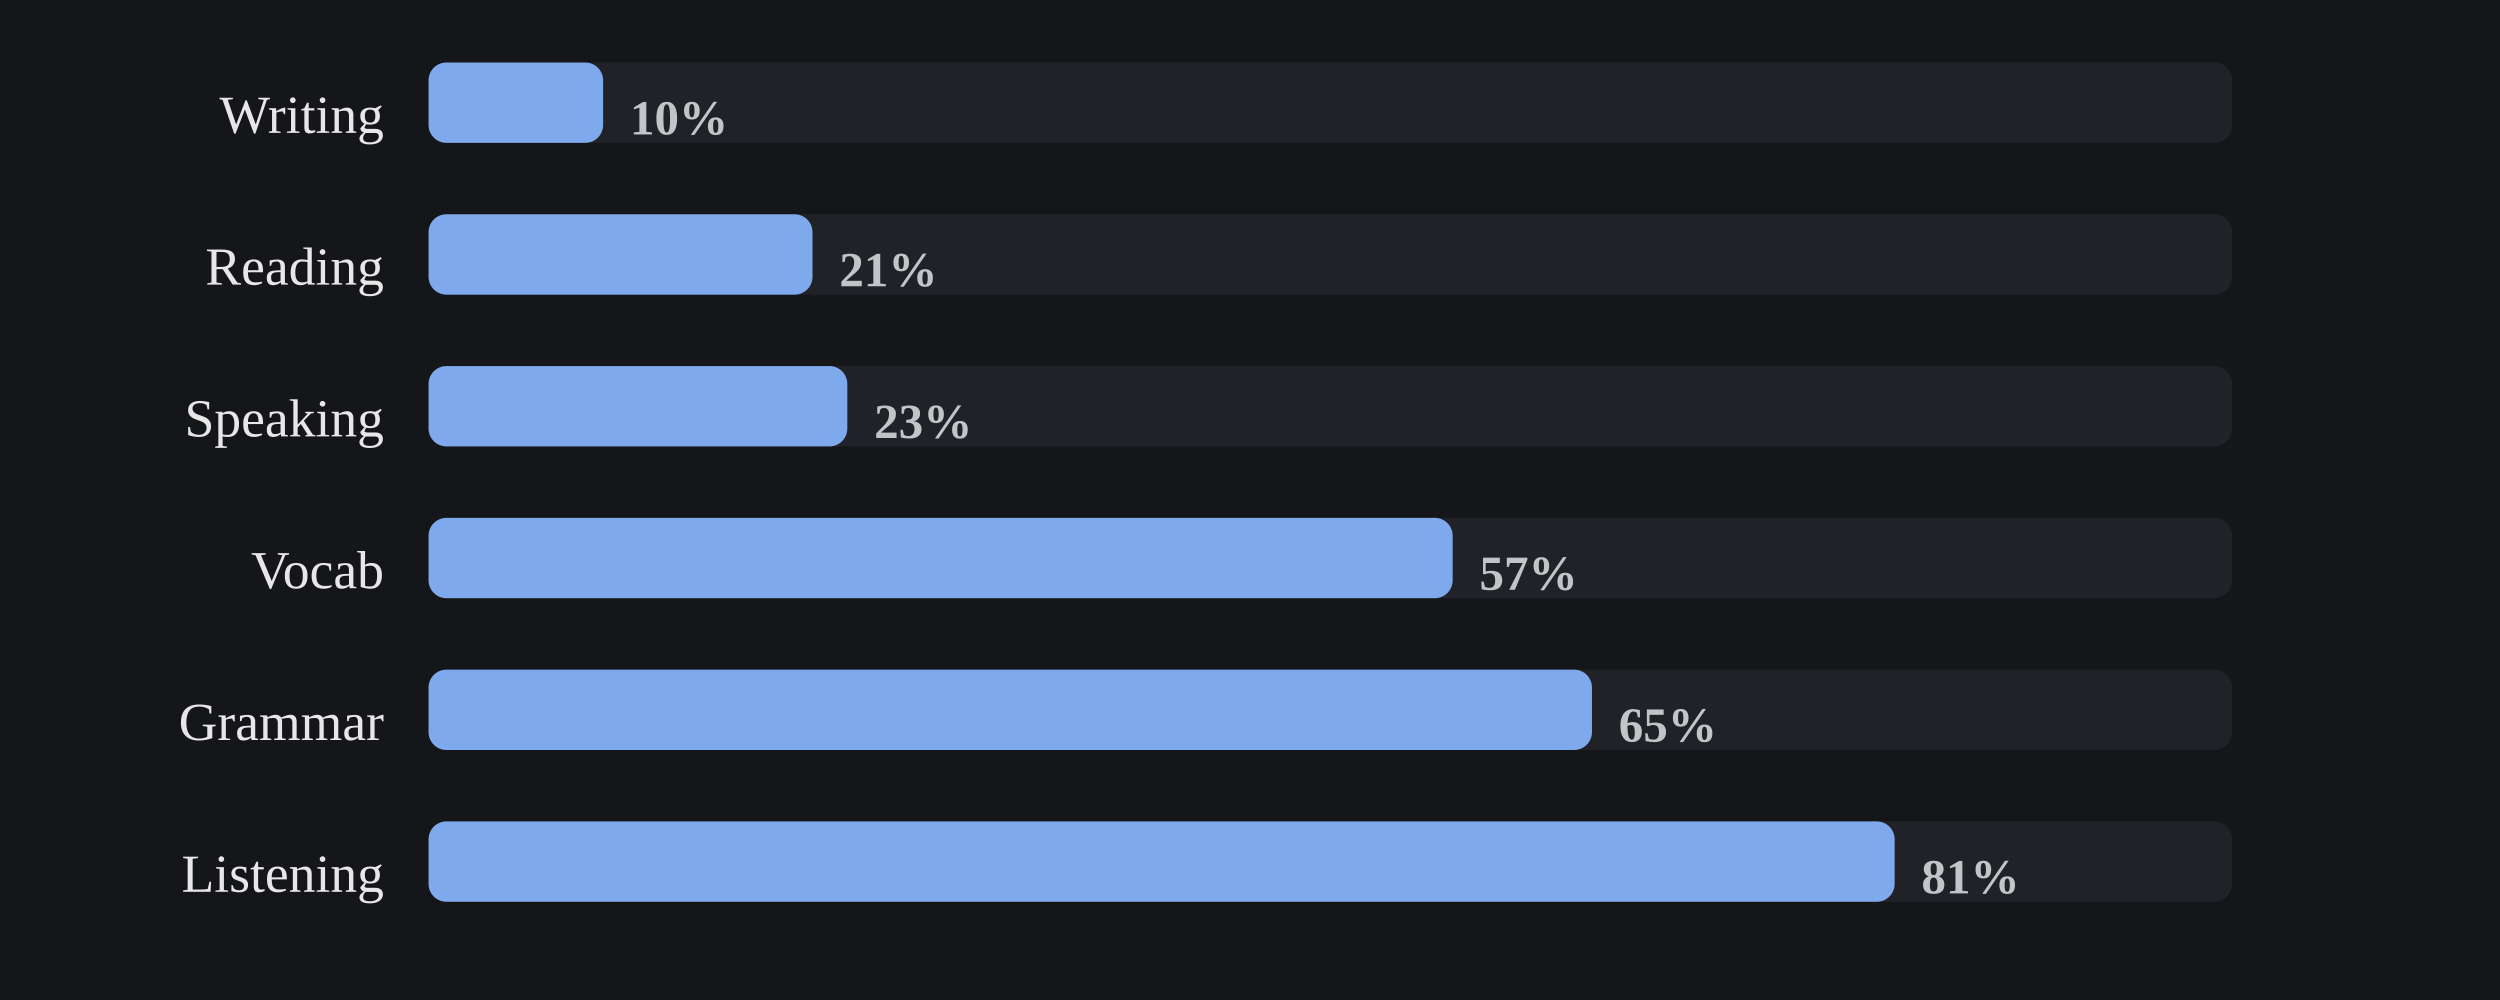
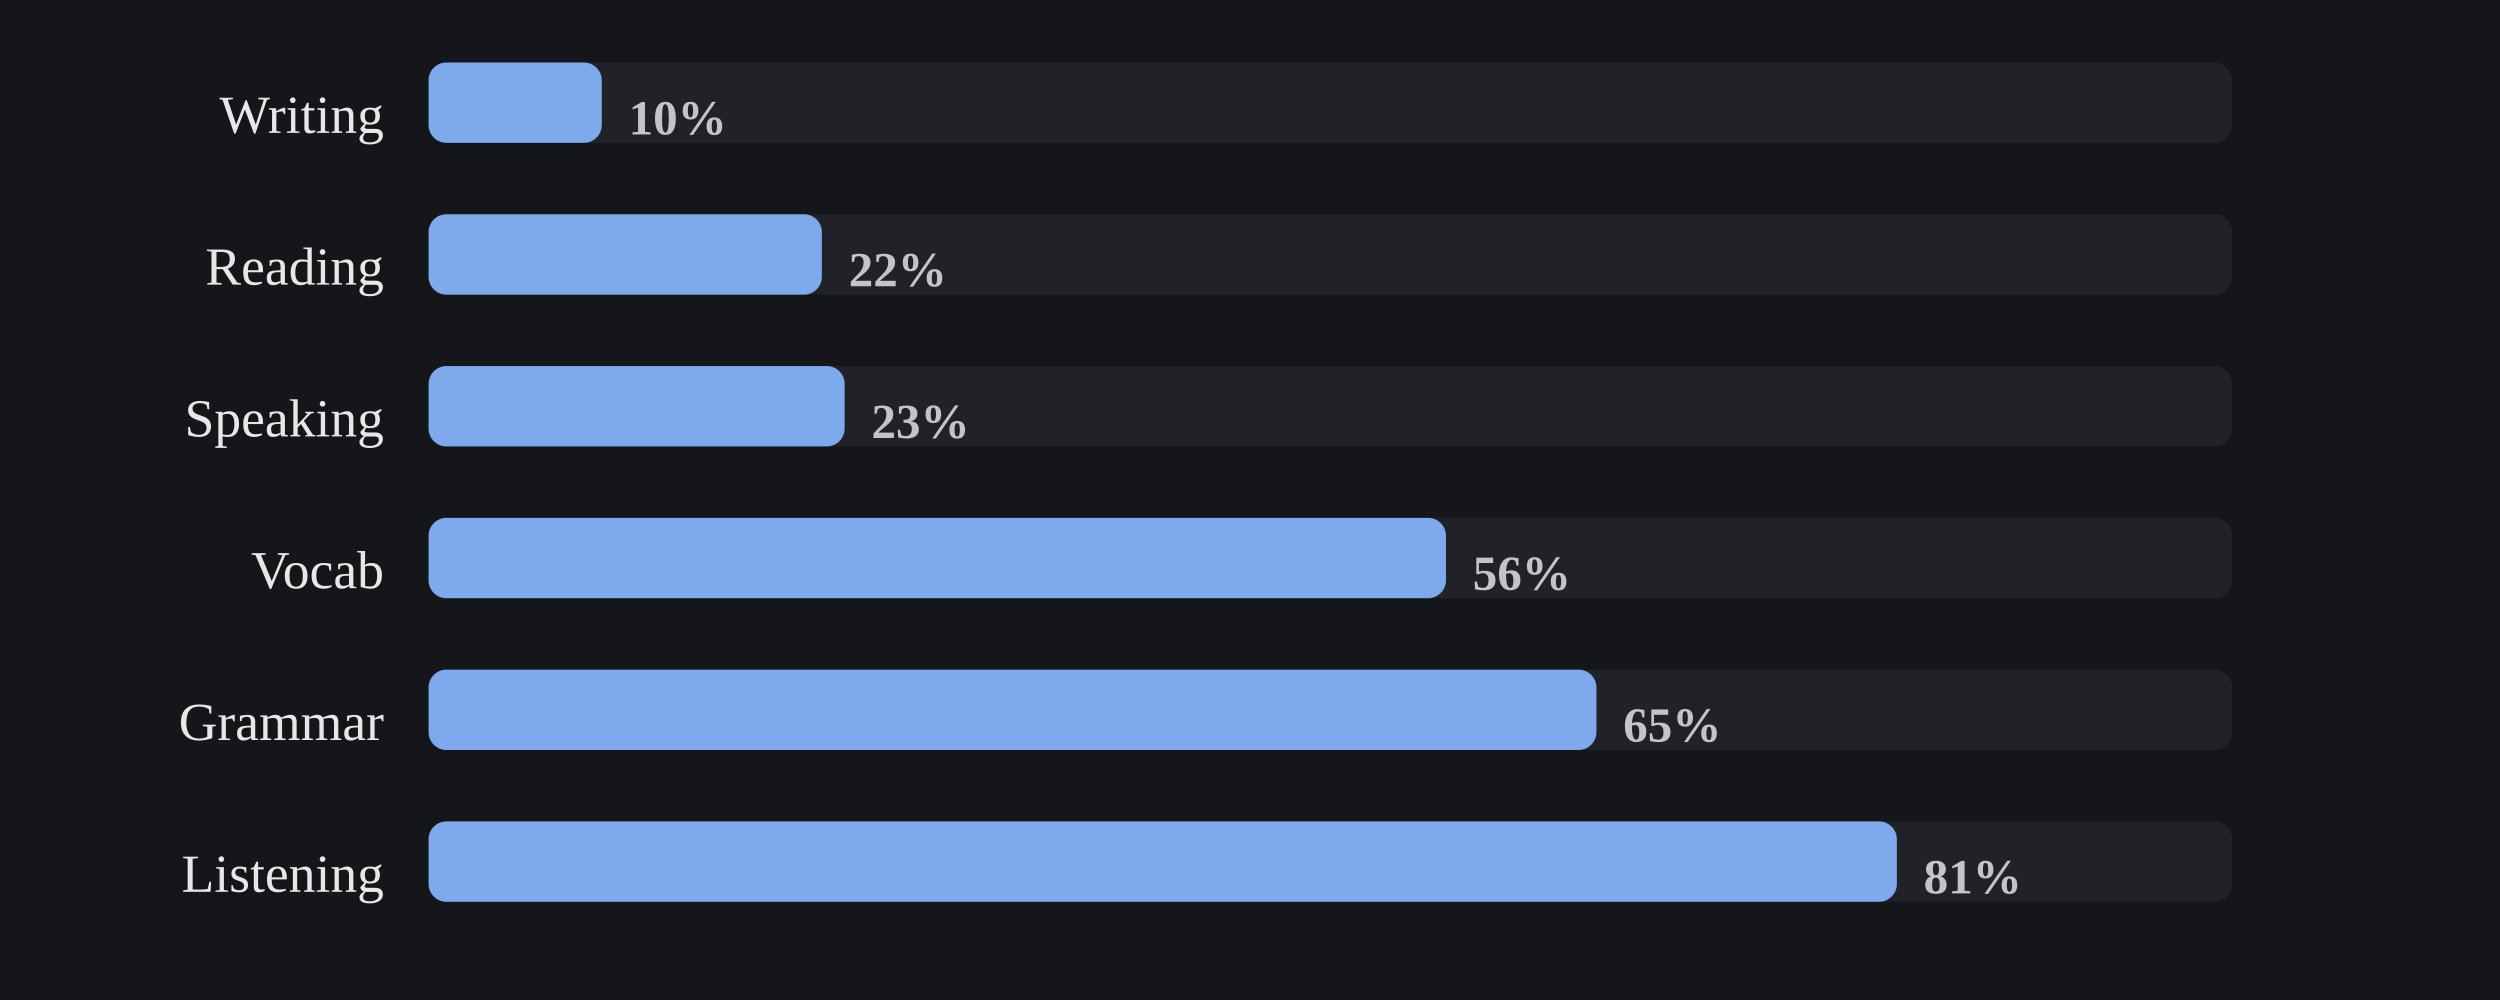
<svg xmlns="http://www.w3.org/2000/svg" viewBox="0 0 560 224" width="100%" role="img" aria-label="Share of days each skill was practiced">
  <style>
/* per-skill colour switch: set via a sk-* class on a wrapping element, read
   by the mark rules below (falls back to the neutral accent on aggregate
   charts that aren't scoped to one skill, e.g. the calendar or day-of-week) */
.sk-listening{--pc:#f4ee7b}
.sk-grammar{--pc:#8bd08b}
.sk-vocab{--pc:#82d0ed}
.sk-reading{--pc:#b498e1}
.sk-writing{--pc:#db99c3}
.sk-speaking{--pc:#de907c}
.p-title{fill:#e7e7e7;font-size:12px;font-weight:700}
.p-sub{fill:#9b9b9b;font-size:10px}
.p-unit{fill:#9b9b9b;font-size:10px}
.p-axis{fill:#9b9b9b;font-size:9.5px}
.p-grid{stroke:#2c2e34;stroke-width:1;stroke-dasharray:2,3}
.p-base{stroke:#2c2e34;stroke-width:1}
.p-tick{stroke:#2c2e34;stroke-width:1}
.p-xlab{fill:#9b9b9b;font-size:9px;text-anchor:middle}
.p-line{fill:none;stroke:var(--pc,#7ea9ec);stroke-width:2;stroke-linejoin:round;stroke-linecap:round}
.p-area{fill:var(--pc,#7ea9ec);opacity:.12}
.p-end{fill:var(--pc,#7ea9ec);stroke:#15161a;stroke-width:2}
.p-endlab{fill:#c3c4c8;font-size:10px;text-anchor:end;font-weight:700}
.b-bar{fill:var(--pc,#7ea9ec)}
.b-bar:hover{fill:#a9c6f5;opacity:.9}
.d-lab{fill:#9b9b9b;font-size:10px;text-anchor:middle}
.d-val{fill:#c3c4c8;font-size:10px;text-anchor:middle;font-weight:700}
/* heatmap */
.hm-mon{fill:#9b9b9b;font-size:10px}
.hm-dow{fill:#9b9b9b;font-size:9px;text-anchor:end}
rect:hover{opacity:.82}
/* horizontal bars */
.h-cat{fill:#e7e7e7;font-size:12px;text-anchor:end;dominant-baseline:middle}
.h-track{fill:#2c2e34;opacity:.5}
.h-fill{fill:var(--pc,#7ea9ec)}
.h-val{fill:#c3c4c8;font-size:11px;font-weight:700;dominant-baseline:middle}
.ts-lab{fill:#e7e7e7;font-size:11px;font-weight:700}
.ts-val{fill:#9b9b9b;font-size:11px}
</style>
  <rect x="0" y="0" width="100%" height="100%" fill="#15161a" />
  <text class="h-cat" x="86" y="27">Writing</text>
  <rect class="h-track" x="96" y="14" width="404" height="18" rx="4" />
-   <rect class="h-fill sk-writing" x="96" y="14" width="39.1" height="18" rx="4" />
-   <text class="h-val" x="141.1" y="27">10%</text>
+   <rect class="h-fill sk-writing" x="96" y="14" width="38.8" height="18" rx="4" />
+   <text class="h-val" x="140.8" y="27">10%</text>
  <text class="h-cat" x="86" y="61">Reading</text>
  <rect class="h-track" x="96" y="48" width="404" height="18" rx="4" />
-   <rect class="h-fill sk-reading" x="96" y="48" width="86.0" height="18" rx="4" />
-   <text class="h-val" x="188.0" y="61">21%</text>
+   <rect class="h-fill sk-reading" x="96" y="48" width="88.1" height="18" rx="4" />
+   <text class="h-val" x="190.1" y="61">22%</text>
  <text class="h-cat" x="86" y="95">Speaking</text>
  <rect class="h-track" x="96" y="82" width="404" height="18" rx="4" />
-   <rect class="h-fill sk-speaking" x="96" y="82" width="93.8" height="18" rx="4" />
-   <text class="h-val" x="195.8" y="95">23%</text>
+   <rect class="h-fill sk-speaking" x="96" y="82" width="93.2" height="18" rx="4" />
+   <text class="h-val" x="195.2" y="95">23%</text>
  <text class="h-cat" x="86" y="129">Vocab</text>
  <rect class="h-track" x="96" y="116" width="404" height="18" rx="4" />
-   <rect class="h-fill sk-vocab" x="96" y="116" width="229.4" height="18" rx="4" />
-   <text class="h-val" x="331.4" y="129">57%</text>
+   <rect class="h-fill sk-vocab" x="96" y="116" width="227.9" height="18" rx="4" />
+   <text class="h-val" x="329.9" y="129">56%</text>
  <text class="h-cat" x="86" y="163">Grammar</text>
  <rect class="h-track" x="96" y="150" width="404" height="18" rx="4" />
-   <rect class="h-fill sk-grammar" x="96" y="150" width="260.6" height="18" rx="4" />
-   <text class="h-val" x="362.6" y="163">65%</text>
+   <rect class="h-fill sk-grammar" x="96" y="150" width="261.6" height="18" rx="4" />
+   <text class="h-val" x="363.6" y="163">65%</text>
  <text class="h-cat" x="86" y="197">Listening</text>
  <rect class="h-track" x="96" y="184" width="404" height="18" rx="4" />
-   <rect class="h-fill sk-listening" x="96" y="184" width="328.4" height="18" rx="4" />
-   <text class="h-val" x="430.4" y="197">81%</text>
+   <rect class="h-fill sk-listening" x="96" y="184" width="328.9" height="18" rx="4" />
+   <text class="h-val" x="430.9" y="197">81%</text>
</svg>
